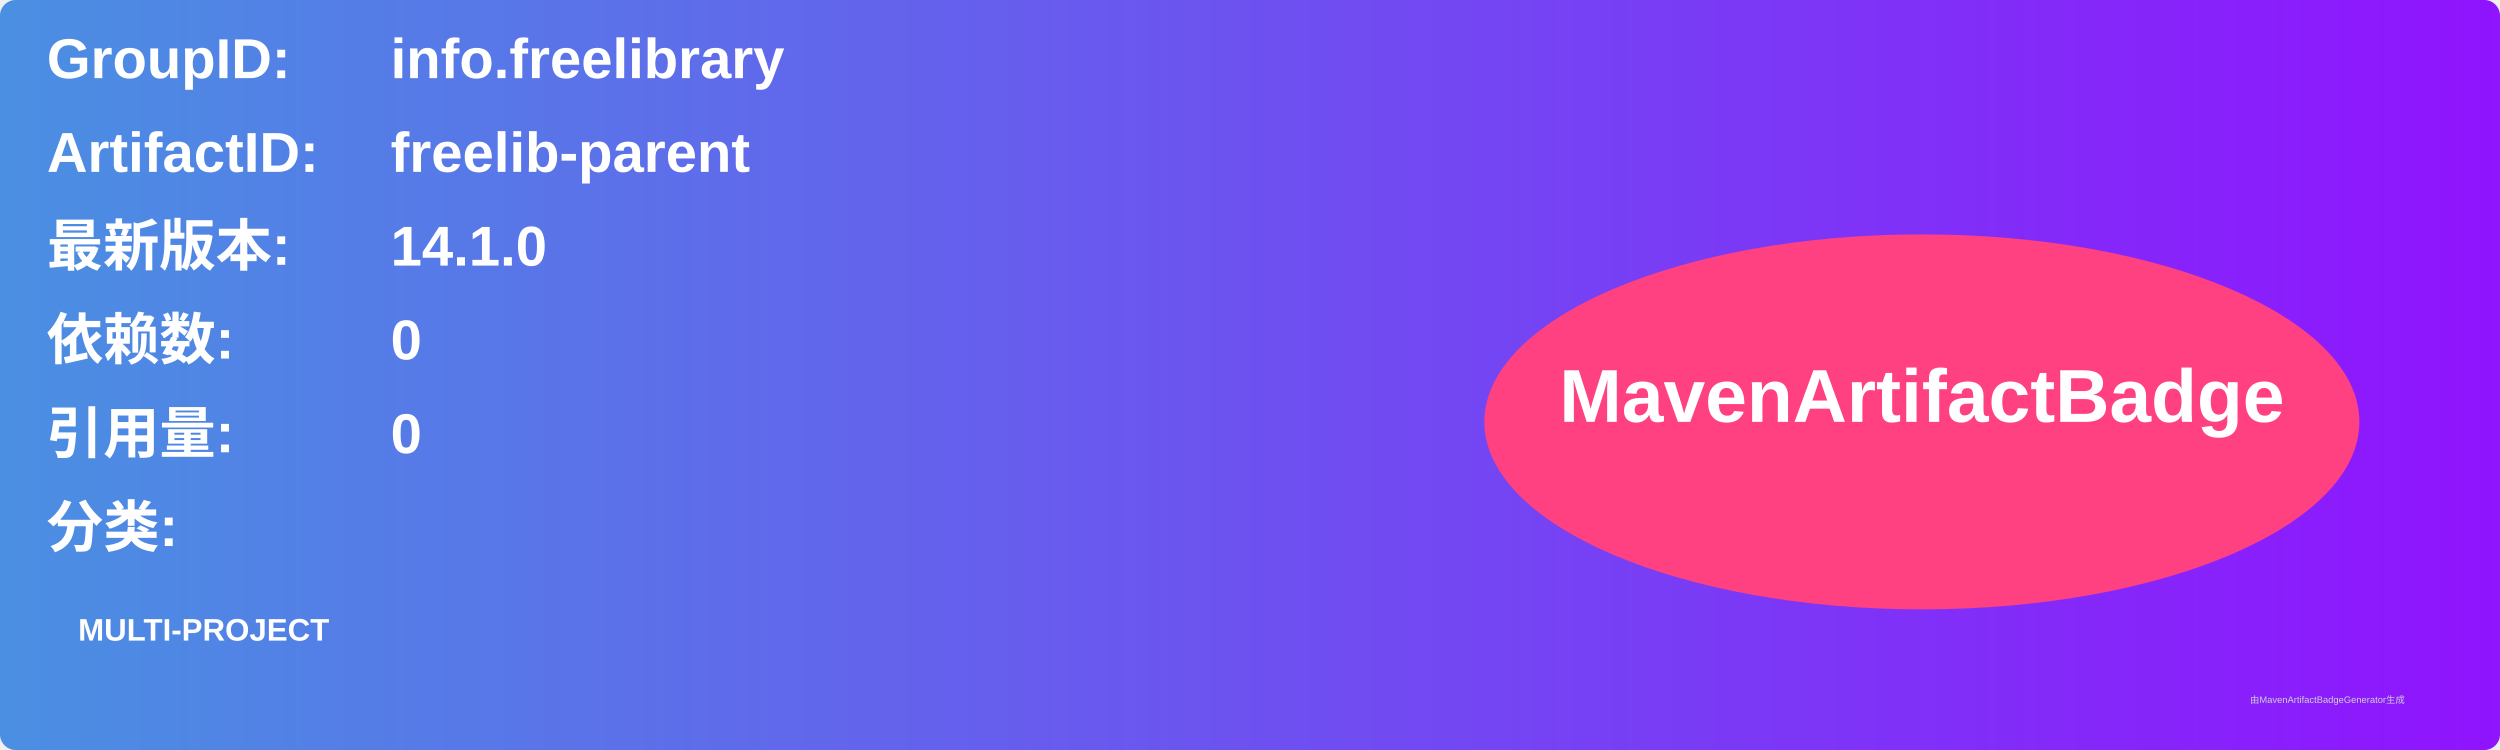
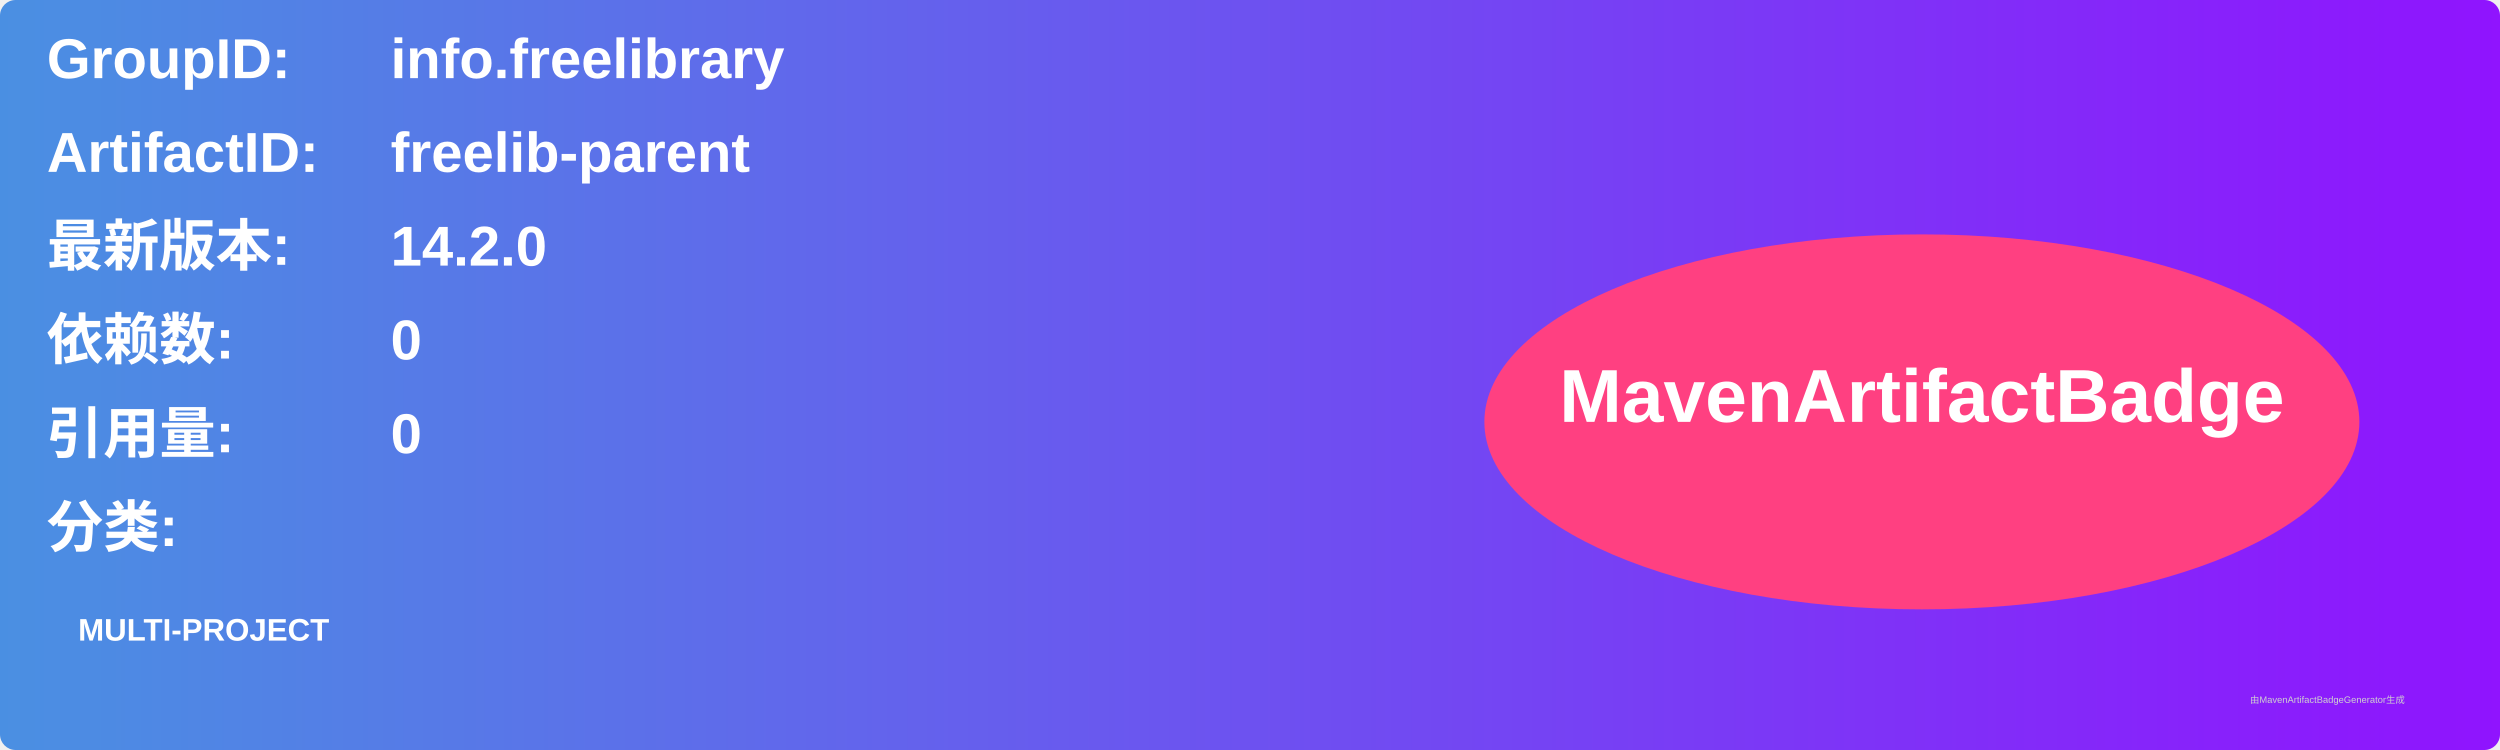
<svg xmlns="http://www.w3.org/2000/svg" width="800" height="240" viewBox="0 0 800 240">
  <linearGradient id="grad" x1="0%" y1="0%" x2="100%" y2="0%">
    <stop offset="0%" stop-color="#4a90e2" />
    <stop offset="100%" stop-color="#9013fe" />
  </linearGradient>
  <rect width="100%" height="100%" rx="5" ry="5" fill="url(#grad)" />
  <g transform="translate(15, 15)">
    <text x="0" y="10" font-family="Arial" font-size="18" fill="white" font-weight="bold" width="260">GroupID:</text>
    <text x="110" y="10" font-family="Arial" font-size="18" fill="white" font-weight="bold" width="460">info.freelibrary</text>
    <text x="0" y="40" font-family="Arial" font-size="18" fill="white" font-weight="bold" width="260">ArtifactID:</text>
    <text x="110" y="40" font-family="Arial" font-size="18" fill="white" font-weight="bold" width="460">freelib-parent</text>
    <text x="0" y="70" font-family="Arial" font-size="18" fill="white" font-weight="bold">最新版本:</text>
    <text x="110" y="70" font-family="Arial" font-size="18" fill="white" font-weight="bold">
-       <tspan font-weight="bold">14.1.0</tspan>
+       <tspan font-weight="bold">14.2.0</tspan>
    </text>
    <text x="0" y="100" font-family="Arial" font-size="18" fill="white" font-weight="bold">依赖数: </text>
    <text x="110" y="100" font-family="Arial" font-size="18" fill="white">
      <tspan font-weight="bold">0</tspan>
    </text>
    <text x="0" y="130" font-family="Arial" font-size="18" fill="white" font-weight="bold">引用量: </text>
    <text x="110" y="130" font-family="Arial" font-size="18" fill="white">
      <tspan font-weight="bold">0</tspan>
    </text>
    <text x="0" y="160" font-family="Arial" font-size="18" fill="white" font-weight="bold">分类:</text>
    <text x="10" y="190" font-family="Arial" font-size="10" fill="white">
      <tspan font-weight="bold">MULTI-PROJECT</tspan>
    </text>
    <ellipse cx="600" cy="120" rx="140" ry="60" fill="#ff4081" />
    <text x="600" y="120" text-anchor="middle" font-family="Arial" font-size="24" fill="white" font-weight="bold">MavenArtifactBadge</text>
  </g>
  <text x="720" y="225" font-family="Arial" font-size="3" fill="#d0d0d0">由MavenArtifactBadgeGenerator生成</text>
</svg>
